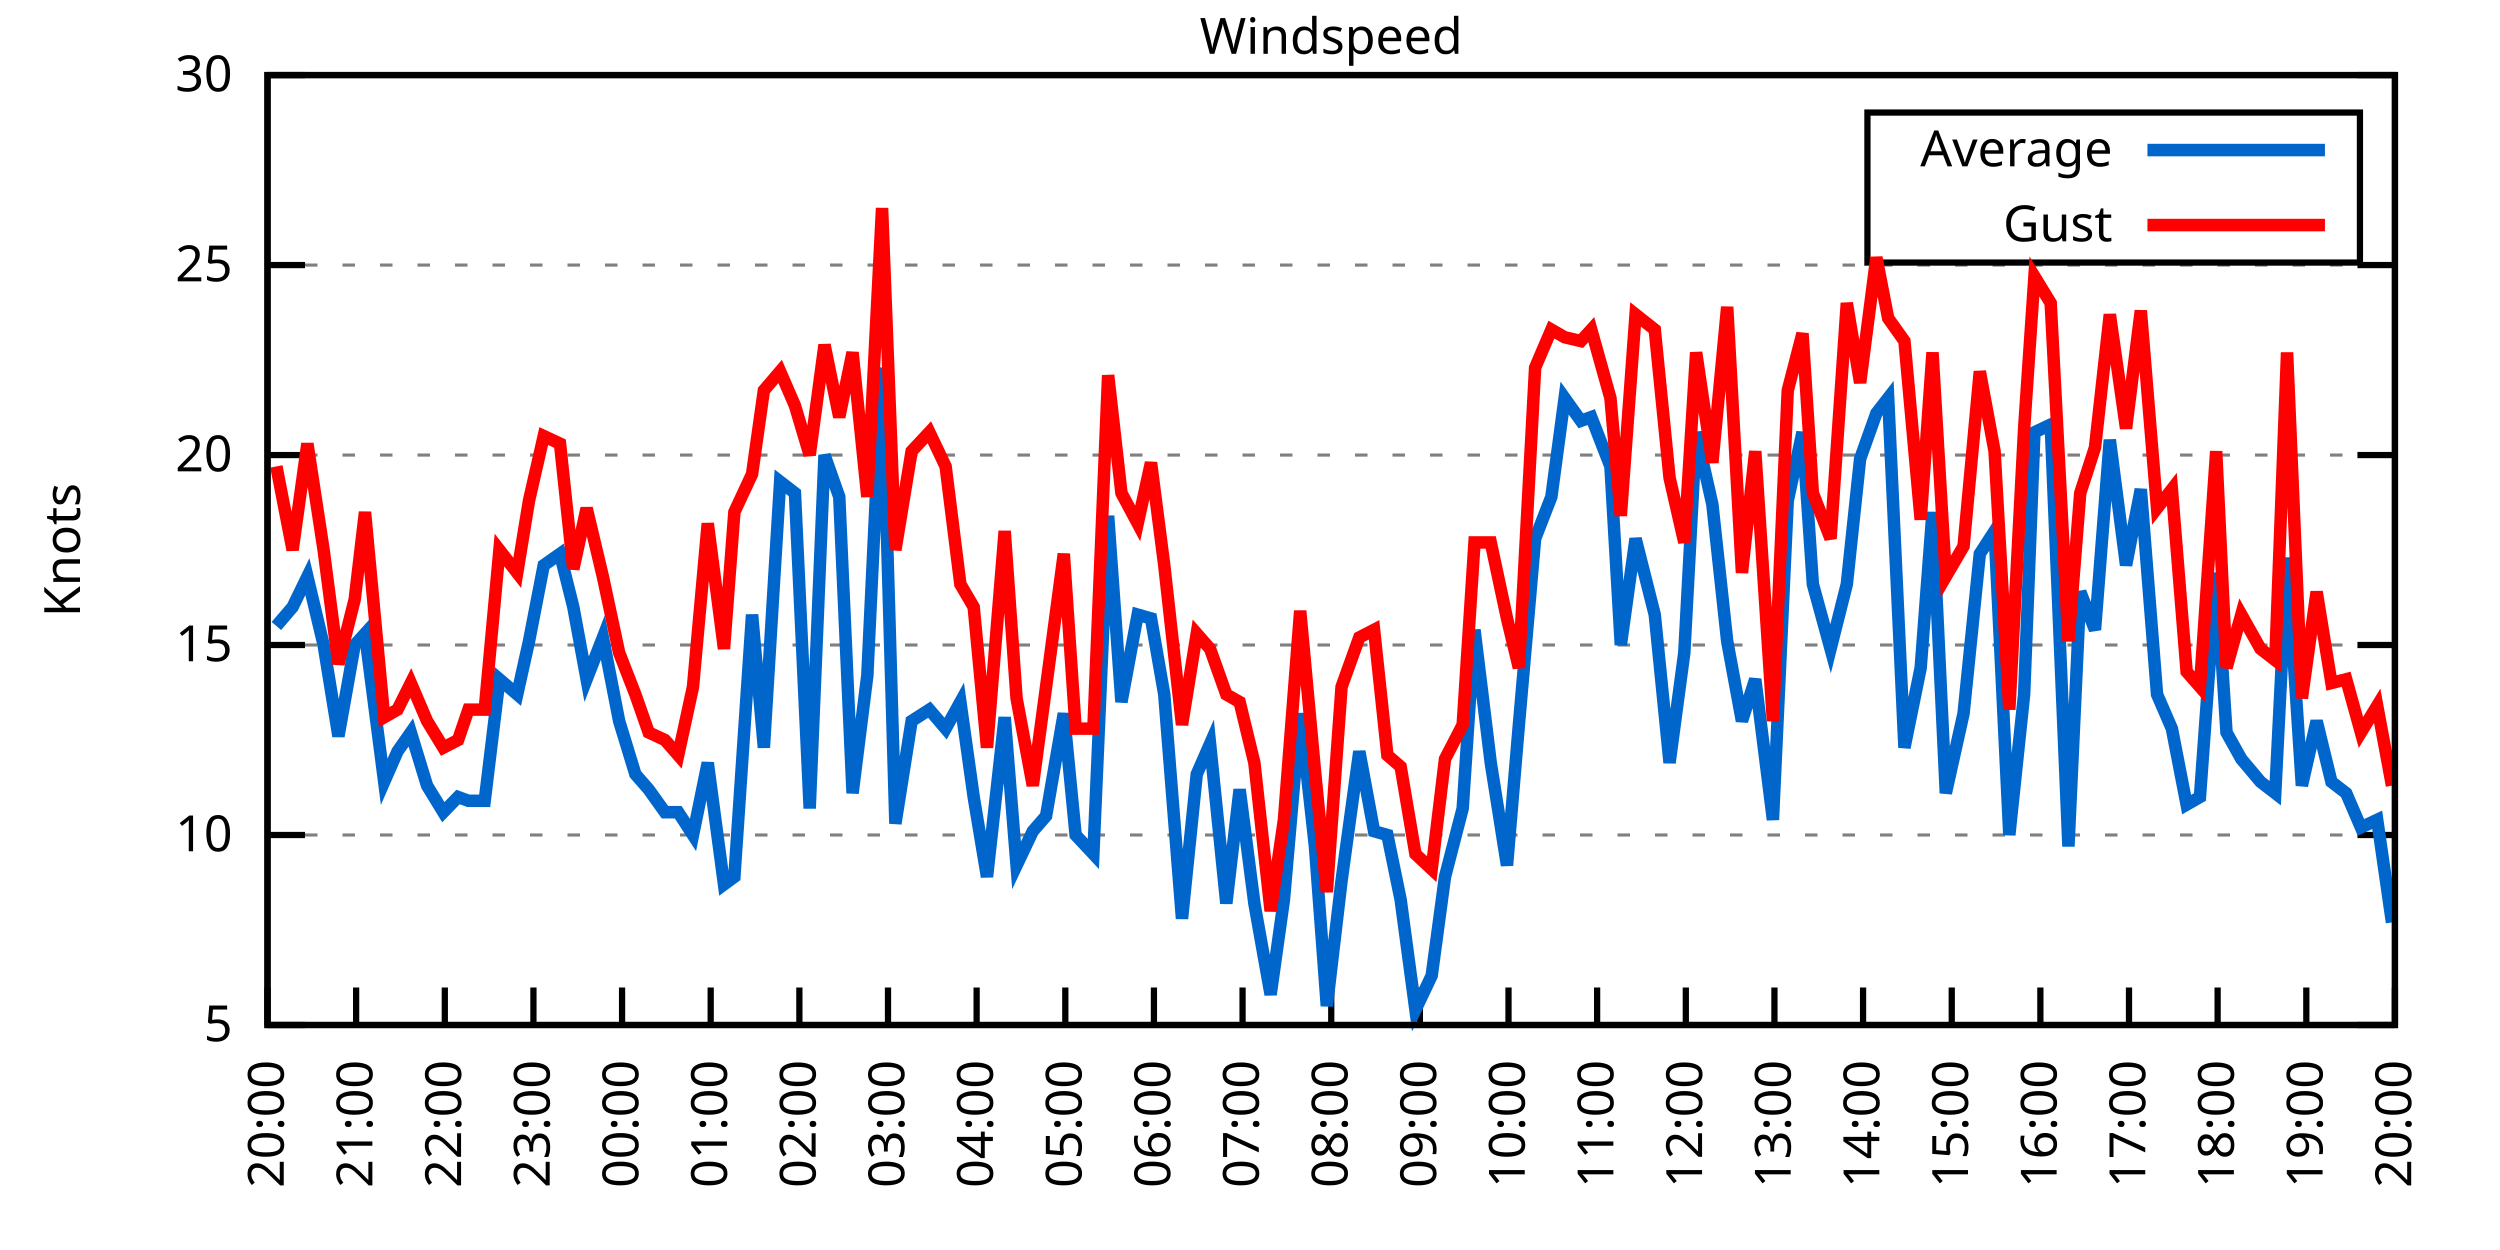
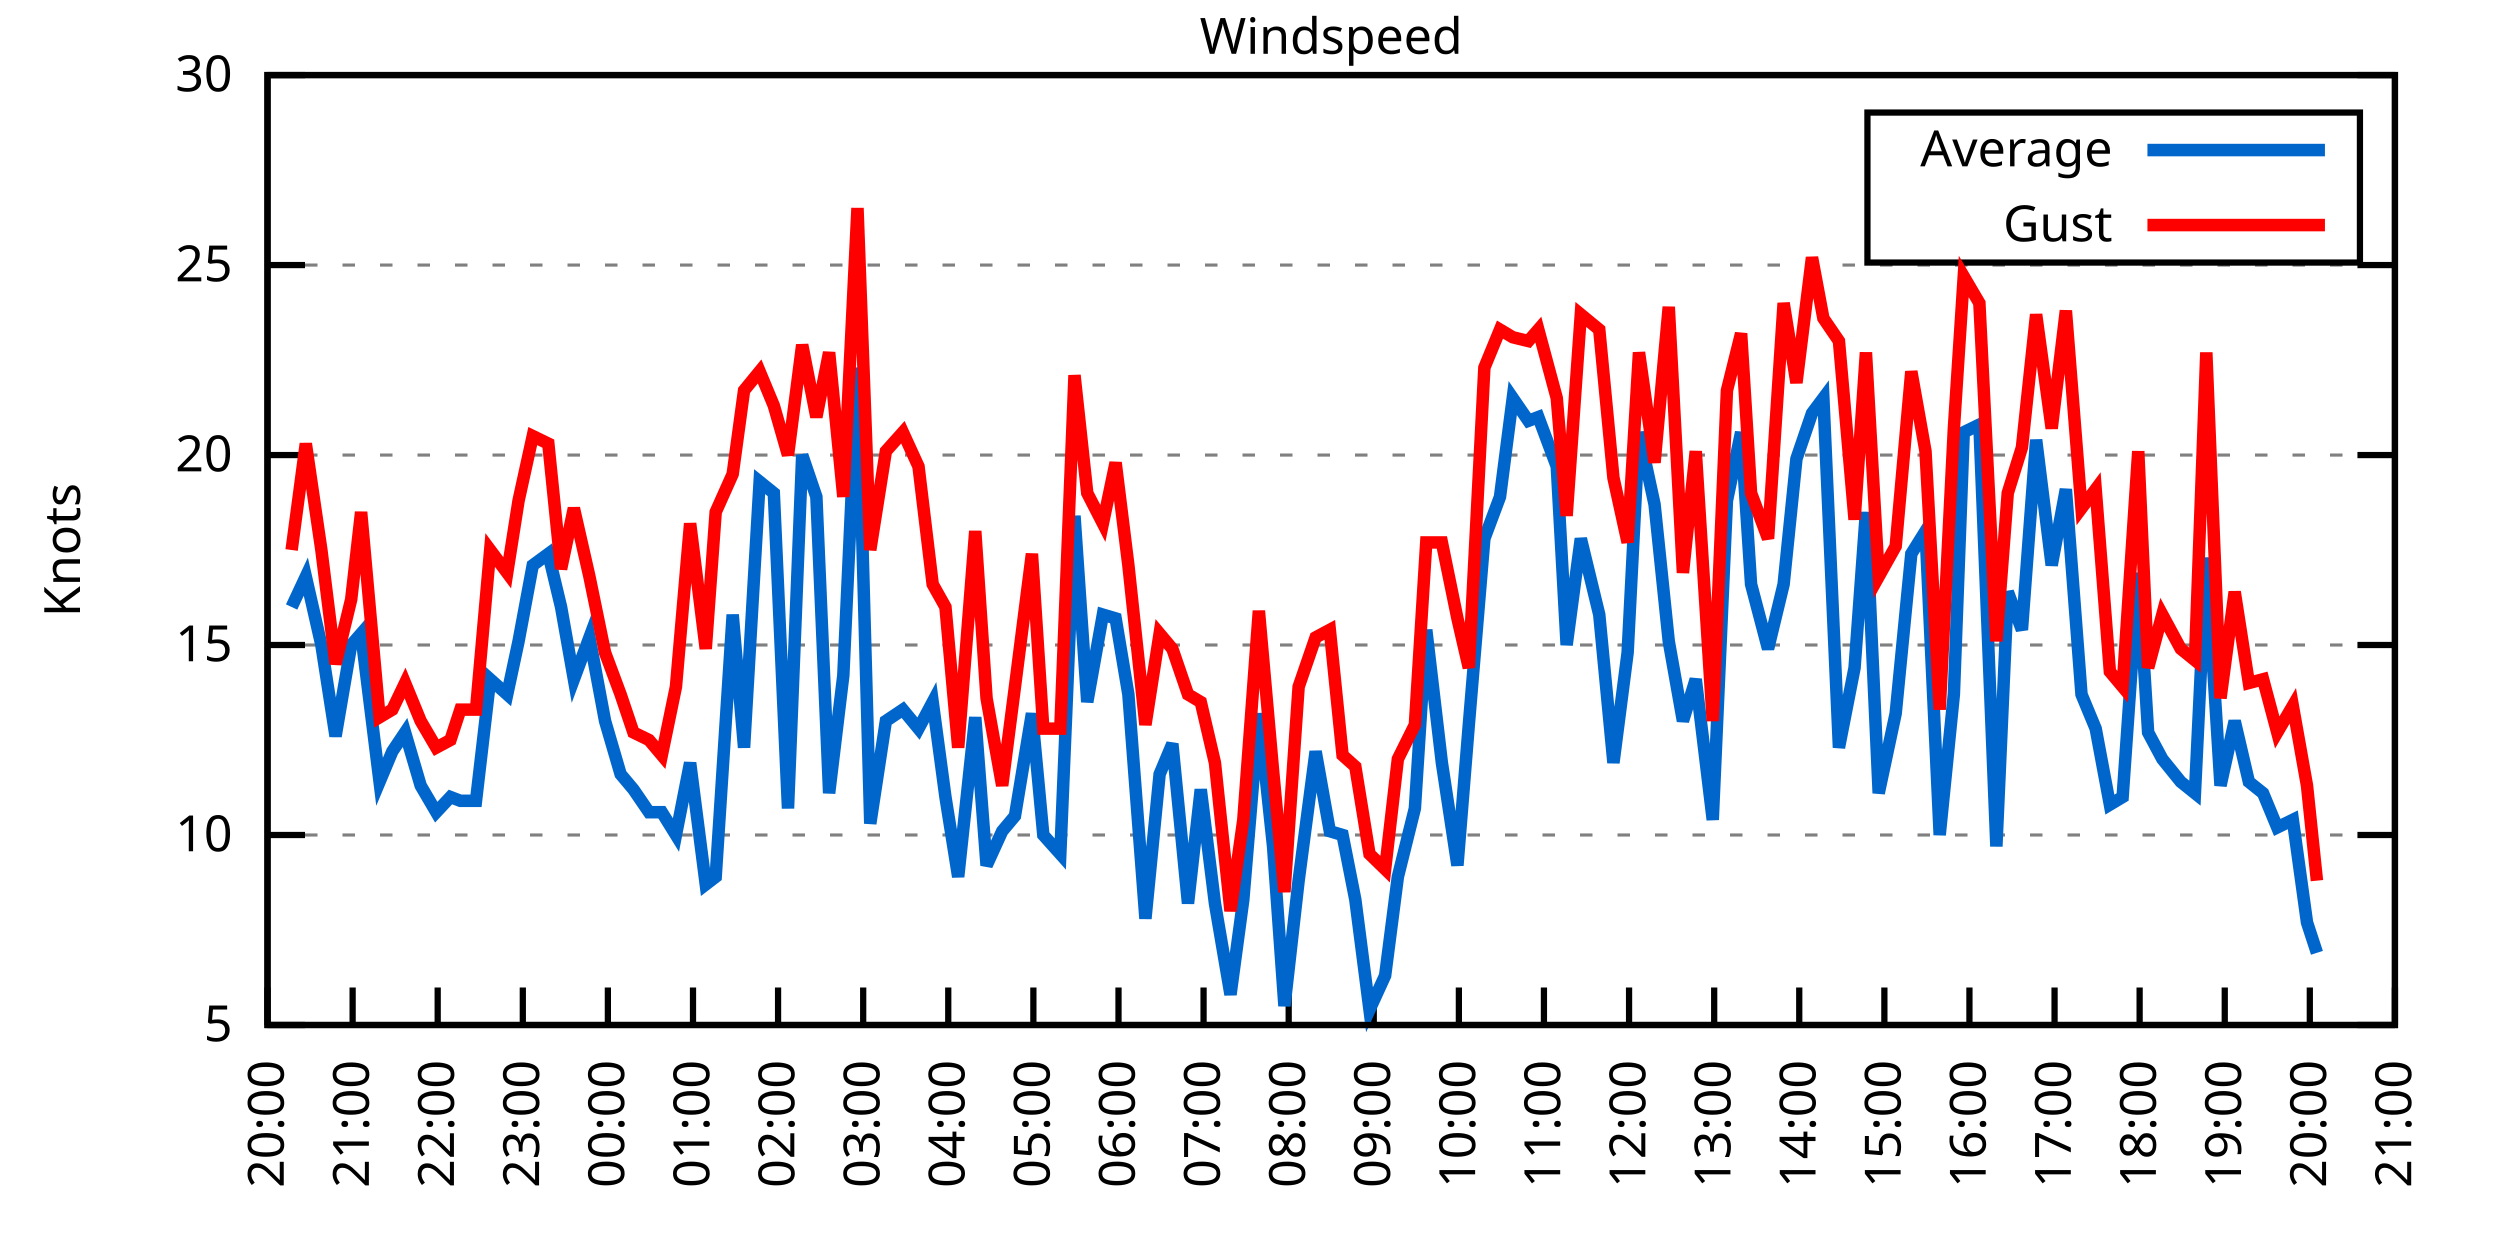
<svg xmlns="http://www.w3.org/2000/svg" xmlns:xlink="http://www.w3.org/1999/xlink" width="400" height="200" viewBox="0 0 400 200">
  <g id="gnuplot_canvas">
    <rect x="0" y="0" width="400" height="200" fill="none" />
    <defs>
      <circle id="gpDot" r="0.5" stroke-width="0.5" stroke="currentColor" />
      <path id="gpPt0" stroke-width="0.333" stroke="currentColor" d="M-1,0 h2 M0,-1 v2" />
      <path id="gpPt1" stroke-width="0.333" stroke="currentColor" d="M-1,-1 L1,1 M1,-1 L-1,1" />
      <path id="gpPt2" stroke-width="0.333" stroke="currentColor" d="M-1,0 L1,0 M0,-1 L0,1 M-1,-1 L1,1 M-1,1 L1,-1" />
      <rect id="gpPt3" stroke-width="0.333" stroke="currentColor" x="-1" y="-1" width="2" height="2" />
      <rect id="gpPt4" stroke-width="0.333" stroke="currentColor" fill="currentColor" x="-1" y="-1" width="2" height="2" />
      <circle id="gpPt5" stroke-width="0.333" stroke="currentColor" cx="0" cy="0" r="1" />
      <use xlink:href="#gpPt5" id="gpPt6" fill="currentColor" stroke="none" />
      <path id="gpPt7" stroke-width="0.333" stroke="currentColor" d="M0,-1.33 L-1.33,0.67 L1.33,0.67 z" />
      <use xlink:href="#gpPt7" id="gpPt8" fill="currentColor" stroke="none" />
      <use xlink:href="#gpPt7" id="gpPt9" stroke="currentColor" transform="rotate(180)" />
      <use xlink:href="#gpPt9" id="gpPt10" fill="currentColor" stroke="none" />
      <use xlink:href="#gpPt3" id="gpPt11" stroke="currentColor" transform="rotate(45)" />
      <use xlink:href="#gpPt11" id="gpPt12" fill="currentColor" stroke="none" />
      <path id="gpPt13" stroke-width="0.333" stroke="currentColor" d="M0,1.330 L1.265,0.411 L0.782,-1.067 L-0.782,-1.076 L-1.265,0.411 z" />
      <use xlink:href="#gpPt13" id="gpPt14" fill="currentColor" stroke="none" />
      <filter id="textbox" filterUnits="objectBoundingBox" x="0" y="0" height="1" width="1">
        <feFlood flood-color="white" flood-opacity="1" result="bgnd" />
        <feComposite in="SourceGraphic" in2="bgnd" operator="atop" />
      </filter>
      <filter id="greybox" filterUnits="objectBoundingBox" x="0" y="0" height="1" width="1">
        <feFlood flood-color="lightgrey" flood-opacity="1" result="grey" />
        <feComposite in="SourceGraphic" in2="grey" operator="atop" />
      </filter>
    </defs>
    <g fill="none" color="white" stroke="currentColor" stroke-width="1.00" stroke-linecap="butt" stroke-linejoin="miter">
</g>
    <g fill="none" color="black" stroke="currentColor" stroke-width="1.00" stroke-linecap="butt" stroke-linejoin="miter">
      <g stroke="none" shape-rendering="crispEdges">
        <polygon fill="rgb(255, 255, 255)" points="42.80,164.00 383.18,164.00 383.18,12.02 42.80,12.02 " />
      </g>
    </g>
    <g fill="none" color="black" stroke="currentColor" stroke-width="1.00" stroke-linecap="butt" stroke-linejoin="miter">
</g>
    <g fill="none" color="black" stroke="black" stroke-width="0.50" stroke-linecap="butt" stroke-linejoin="miter">
</g>
    <g fill="none" color="gray" stroke="currentColor" stroke-width="0.50" stroke-linecap="butt" stroke-linejoin="miter">
      <path stroke="gray" stroke-dasharray="2,4" class="gridline" d="M42.80,164.00 L383.19,164.00  " />
    </g>
    <g fill="none" color="gray" stroke="gray" stroke-width="1.00" stroke-linecap="butt" stroke-linejoin="miter">
</g>
    <g fill="none" color="black" stroke="currentColor" stroke-width="1.00" stroke-linecap="butt" stroke-linejoin="miter">
      <path stroke="black" d="M42.80,164.00 L48.80,164.00 M383.19,164.00 L377.19,164.00  " />
      <g transform="translate(37.20,166.60)" stroke="none" fill="black" font-family="Sans" font-size="8.00" text-anchor="end">
        <text>
          <tspan font-family="Sans"> 5</tspan>
        </text>
      </g>
    </g>
    <g fill="none" color="black" stroke="currentColor" stroke-width="1.00" stroke-linecap="butt" stroke-linejoin="miter">
</g>
    <g fill="none" color="black" stroke="black" stroke-width="0.50" stroke-linecap="butt" stroke-linejoin="miter">
</g>
    <g fill="none" color="gray" stroke="currentColor" stroke-width="0.50" stroke-linecap="butt" stroke-linejoin="miter">
      <path stroke="gray" stroke-dasharray="2,4" class="gridline" d="M42.80,133.60 L383.19,133.60  " />
    </g>
    <g fill="none" color="gray" stroke="gray" stroke-width="1.00" stroke-linecap="butt" stroke-linejoin="miter">
</g>
    <g fill="none" color="black" stroke="currentColor" stroke-width="1.00" stroke-linecap="butt" stroke-linejoin="miter">
      <path stroke="black" d="M42.80,133.60 L48.80,133.60 M383.19,133.60 L377.19,133.60  " />
      <g transform="translate(37.20,136.20)" stroke="none" fill="black" font-family="Sans" font-size="8.00" text-anchor="end">
        <text>
          <tspan font-family="Sans"> 10</tspan>
        </text>
      </g>
    </g>
    <g fill="none" color="black" stroke="currentColor" stroke-width="1.00" stroke-linecap="butt" stroke-linejoin="miter">
</g>
    <g fill="none" color="black" stroke="black" stroke-width="0.50" stroke-linecap="butt" stroke-linejoin="miter">
</g>
    <g fill="none" color="gray" stroke="currentColor" stroke-width="0.50" stroke-linecap="butt" stroke-linejoin="miter">
      <path stroke="gray" stroke-dasharray="2,4" class="gridline" d="M42.80,103.20 L383.19,103.20  " />
    </g>
    <g fill="none" color="gray" stroke="gray" stroke-width="1.00" stroke-linecap="butt" stroke-linejoin="miter">
</g>
    <g fill="none" color="black" stroke="currentColor" stroke-width="1.00" stroke-linecap="butt" stroke-linejoin="miter">
      <path stroke="black" d="M42.80,103.20 L48.80,103.20 M383.19,103.20 L377.19,103.20  " />
      <g transform="translate(37.20,105.80)" stroke="none" fill="black" font-family="Sans" font-size="8.00" text-anchor="end">
        <text>
          <tspan font-family="Sans"> 15</tspan>
        </text>
      </g>
    </g>
    <g fill="none" color="black" stroke="currentColor" stroke-width="1.00" stroke-linecap="butt" stroke-linejoin="miter">
</g>
    <g fill="none" color="black" stroke="black" stroke-width="0.50" stroke-linecap="butt" stroke-linejoin="miter">
</g>
    <g fill="none" color="gray" stroke="currentColor" stroke-width="0.50" stroke-linecap="butt" stroke-linejoin="miter">
      <path stroke="gray" stroke-dasharray="2,4" class="gridline" d="M42.80,72.81 L383.19,72.81  " />
    </g>
    <g fill="none" color="gray" stroke="gray" stroke-width="1.00" stroke-linecap="butt" stroke-linejoin="miter">
</g>
    <g fill="none" color="black" stroke="currentColor" stroke-width="1.00" stroke-linecap="butt" stroke-linejoin="miter">
      <path stroke="black" d="M42.80,72.81 L48.80,72.81 M383.19,72.81 L377.19,72.81  " />
      <g transform="translate(37.20,75.41)" stroke="none" fill="black" font-family="Sans" font-size="8.00" text-anchor="end">
        <text>
          <tspan font-family="Sans"> 20</tspan>
        </text>
      </g>
    </g>
    <g fill="none" color="black" stroke="currentColor" stroke-width="1.00" stroke-linecap="butt" stroke-linejoin="miter">
</g>
    <g fill="none" color="black" stroke="black" stroke-width="0.50" stroke-linecap="butt" stroke-linejoin="miter">
</g>
    <g fill="none" color="gray" stroke="currentColor" stroke-width="0.50" stroke-linecap="butt" stroke-linejoin="miter">
      <path stroke="gray" stroke-dasharray="2,4" class="gridline" d="M42.80,42.41 L383.19,42.41  " />
    </g>
    <g fill="none" color="gray" stroke="gray" stroke-width="1.00" stroke-linecap="butt" stroke-linejoin="miter">
</g>
    <g fill="none" color="black" stroke="currentColor" stroke-width="1.00" stroke-linecap="butt" stroke-linejoin="miter">
      <path stroke="black" d="M42.80,42.41 L48.80,42.41 M383.19,42.41 L377.19,42.41  " />
      <g transform="translate(37.20,45.01)" stroke="none" fill="black" font-family="Sans" font-size="8.00" text-anchor="end">
        <text>
          <tspan font-family="Sans"> 25</tspan>
        </text>
      </g>
    </g>
    <g fill="none" color="black" stroke="currentColor" stroke-width="1.00" stroke-linecap="butt" stroke-linejoin="miter">
</g>
    <g fill="none" color="black" stroke="black" stroke-width="0.50" stroke-linecap="butt" stroke-linejoin="miter">
</g>
    <g fill="none" color="gray" stroke="currentColor" stroke-width="0.50" stroke-linecap="butt" stroke-linejoin="miter">
      <path stroke="gray" stroke-dasharray="2,4" class="gridline" d="M42.80,12.01 L383.19,12.01  " />
    </g>
    <g fill="none" color="gray" stroke="gray" stroke-width="1.00" stroke-linecap="butt" stroke-linejoin="miter">
</g>
    <g fill="none" color="black" stroke="currentColor" stroke-width="1.00" stroke-linecap="butt" stroke-linejoin="miter">
      <path stroke="black" d="M42.80,12.01 L48.80,12.01 M383.19,12.01 L377.19,12.01  " />
      <g transform="translate(37.20,14.61)" stroke="none" fill="black" font-family="Sans" font-size="8.00" text-anchor="end">
        <text>
          <tspan font-family="Sans"> 30</tspan>
        </text>
      </g>
    </g>
    <g fill="none" color="black" stroke="currentColor" stroke-width="1.00" stroke-linecap="butt" stroke-linejoin="miter">
      <path stroke="black" d="M42.80,164.00 L42.80,158.00  " />
      <g transform="translate(45.40,169.60) rotate(270.00)" stroke="none" fill="black" font-family="Sans" font-size="8.00" text-anchor="end">
        <text>
          <tspan font-family="Sans">20:00</tspan>
        </text>
      </g>
    </g>
    <g fill="none" color="black" stroke="currentColor" stroke-width="1.00" stroke-linecap="butt" stroke-linejoin="miter">
-       <path stroke="black" d="M56.98,164.00 L56.98,158.00  " />
-       <g transform="translate(59.58,169.60) rotate(270.00)" stroke="none" fill="black" font-family="Sans" font-size="8.00" text-anchor="end">
+       <path stroke="black" d="M56.42,164.00 L56.42,158.00  " />
+       <g transform="translate(59.02,169.60) rotate(270.00)" stroke="none" fill="black" font-family="Sans" font-size="8.00" text-anchor="end">
        <text>
          <tspan font-family="Sans">21:00</tspan>
        </text>
      </g>
    </g>
    <g fill="none" color="black" stroke="currentColor" stroke-width="1.00" stroke-linecap="butt" stroke-linejoin="miter">
-       <path stroke="black" d="M71.17,164.00 L71.17,158.00  " />
-       <g transform="translate(73.77,169.60) rotate(270.00)" stroke="none" fill="black" font-family="Sans" font-size="8.00" text-anchor="end">
+       <path stroke="black" d="M70.03,164.00 L70.03,158.00  " />
+       <g transform="translate(72.63,169.60) rotate(270.00)" stroke="none" fill="black" font-family="Sans" font-size="8.00" text-anchor="end">
        <text>
          <tspan font-family="Sans">22:00</tspan>
        </text>
      </g>
    </g>
    <g fill="none" color="black" stroke="currentColor" stroke-width="1.00" stroke-linecap="butt" stroke-linejoin="miter">
-       <path stroke="black" d="M85.35,164.00 L85.35,158.00  " />
-       <g transform="translate(87.95,169.60) rotate(270.00)" stroke="none" fill="black" font-family="Sans" font-size="8.00" text-anchor="end">
+       <path stroke="black" d="M83.65,164.00 L83.65,158.00  " />
+       <g transform="translate(86.25,169.60) rotate(270.00)" stroke="none" fill="black" font-family="Sans" font-size="8.00" text-anchor="end">
        <text>
          <tspan font-family="Sans">23:00</tspan>
        </text>
      </g>
    </g>
    <g fill="none" color="black" stroke="currentColor" stroke-width="1.00" stroke-linecap="butt" stroke-linejoin="miter">
-       <path stroke="black" d="M99.53,164.00 L99.53,158.00  " />
-       <g transform="translate(102.13,169.60) rotate(270.00)" stroke="none" fill="black" font-family="Sans" font-size="8.00" text-anchor="end">
+       <path stroke="black" d="M97.26,164.00 L97.26,158.00  " />
+       <g transform="translate(99.86,169.60) rotate(270.00)" stroke="none" fill="black" font-family="Sans" font-size="8.00" text-anchor="end">
        <text>
          <tspan font-family="Sans">00:00</tspan>
        </text>
      </g>
    </g>
    <g fill="none" color="black" stroke="currentColor" stroke-width="1.00" stroke-linecap="butt" stroke-linejoin="miter">
-       <path stroke="black" d="M113.71,164.00 L113.71,158.00  " />
-       <g transform="translate(116.31,169.60) rotate(270.00)" stroke="none" fill="black" font-family="Sans" font-size="8.00" text-anchor="end">
+       <path stroke="black" d="M110.88,164.00 L110.88,158.00  " />
+       <g transform="translate(113.48,169.60) rotate(270.00)" stroke="none" fill="black" font-family="Sans" font-size="8.00" text-anchor="end">
        <text>
          <tspan font-family="Sans">01:00</tspan>
        </text>
      </g>
    </g>
    <g fill="none" color="black" stroke="currentColor" stroke-width="1.00" stroke-linecap="butt" stroke-linejoin="miter">
-       <path stroke="black" d="M127.90,164.00 L127.90,158.00  " />
-       <g transform="translate(130.50,169.60) rotate(270.00)" stroke="none" fill="black" font-family="Sans" font-size="8.00" text-anchor="end">
+       <path stroke="black" d="M124.49,164.00 L124.49,158.00  " />
+       <g transform="translate(127.09,169.60) rotate(270.00)" stroke="none" fill="black" font-family="Sans" font-size="8.00" text-anchor="end">
        <text>
          <tspan font-family="Sans">02:00</tspan>
        </text>
      </g>
    </g>
    <g fill="none" color="black" stroke="currentColor" stroke-width="1.00" stroke-linecap="butt" stroke-linejoin="miter">
-       <path stroke="black" d="M142.08,164.00 L142.08,158.00  " />
-       <g transform="translate(144.68,169.60) rotate(270.00)" stroke="none" fill="black" font-family="Sans" font-size="8.00" text-anchor="end">
+       <path stroke="black" d="M138.11,164.00 L138.11,158.00  " />
+       <g transform="translate(140.71,169.60) rotate(270.00)" stroke="none" fill="black" font-family="Sans" font-size="8.00" text-anchor="end">
        <text>
          <tspan font-family="Sans">03:00</tspan>
        </text>
      </g>
    </g>
    <g fill="none" color="black" stroke="currentColor" stroke-width="1.00" stroke-linecap="butt" stroke-linejoin="miter">
-       <path stroke="black" d="M156.26,164.00 L156.26,158.00  " />
-       <g transform="translate(158.86,169.60) rotate(270.00)" stroke="none" fill="black" font-family="Sans" font-size="8.00" text-anchor="end">
+       <path stroke="black" d="M151.72,164.00 L151.72,158.00  " />
+       <g transform="translate(154.32,169.60) rotate(270.00)" stroke="none" fill="black" font-family="Sans" font-size="8.00" text-anchor="end">
        <text>
          <tspan font-family="Sans">04:00</tspan>
        </text>
      </g>
    </g>
    <g fill="none" color="black" stroke="currentColor" stroke-width="1.00" stroke-linecap="butt" stroke-linejoin="miter">
-       <path stroke="black" d="M170.45,164.00 L170.45,158.00  " />
-       <g transform="translate(173.05,169.60) rotate(270.00)" stroke="none" fill="black" font-family="Sans" font-size="8.00" text-anchor="end">
+       <path stroke="black" d="M165.34,164.00 L165.34,158.00  " />
+       <g transform="translate(167.94,169.60) rotate(270.00)" stroke="none" fill="black" font-family="Sans" font-size="8.00" text-anchor="end">
        <text>
          <tspan font-family="Sans">05:00</tspan>
        </text>
      </g>
    </g>
    <g fill="none" color="black" stroke="currentColor" stroke-width="1.00" stroke-linecap="butt" stroke-linejoin="miter">
-       <path stroke="black" d="M184.63,164.00 L184.63,158.00  " />
-       <g transform="translate(187.23,169.60) rotate(270.00)" stroke="none" fill="black" font-family="Sans" font-size="8.00" text-anchor="end">
+       <path stroke="black" d="M178.96,164.00 L178.96,158.00  " />
+       <g transform="translate(181.56,169.60) rotate(270.00)" stroke="none" fill="black" font-family="Sans" font-size="8.00" text-anchor="end">
        <text>
          <tspan font-family="Sans">06:00</tspan>
        </text>
      </g>
    </g>
    <g fill="none" color="black" stroke="currentColor" stroke-width="1.00" stroke-linecap="butt" stroke-linejoin="miter">
-       <path stroke="black" d="M198.81,164.00 L198.81,158.00  " />
-       <g transform="translate(201.41,169.60) rotate(270.00)" stroke="none" fill="black" font-family="Sans" font-size="8.00" text-anchor="end">
+       <path stroke="black" d="M192.57,164.00 L192.57,158.00  " />
+       <g transform="translate(195.17,169.60) rotate(270.00)" stroke="none" fill="black" font-family="Sans" font-size="8.00" text-anchor="end">
        <text>
          <tspan font-family="Sans">07:00</tspan>
        </text>
      </g>
    </g>
    <g fill="none" color="black" stroke="currentColor" stroke-width="1.00" stroke-linecap="butt" stroke-linejoin="miter">
-       <path stroke="black" d="M213.00,164.00 L213.00,158.00  " />
-       <g transform="translate(215.60,169.60) rotate(270.00)" stroke="none" fill="black" font-family="Sans" font-size="8.00" text-anchor="end">
+       <path stroke="black" d="M206.19,164.00 L206.19,158.00  " />
+       <g transform="translate(208.79,169.60) rotate(270.00)" stroke="none" fill="black" font-family="Sans" font-size="8.00" text-anchor="end">
        <text>
          <tspan font-family="Sans">08:00</tspan>
        </text>
      </g>
    </g>
    <g fill="none" color="black" stroke="currentColor" stroke-width="1.00" stroke-linecap="butt" stroke-linejoin="miter">
-       <path stroke="black" d="M227.18,164.00 L227.18,158.00  " />
-       <g transform="translate(229.78,169.60) rotate(270.00)" stroke="none" fill="black" font-family="Sans" font-size="8.00" text-anchor="end">
+       <path stroke="black" d="M219.80,164.00 L219.80,158.00  " />
+       <g transform="translate(222.40,169.60) rotate(270.00)" stroke="none" fill="black" font-family="Sans" font-size="8.00" text-anchor="end">
        <text>
          <tspan font-family="Sans">09:00</tspan>
        </text>
      </g>
    </g>
    <g fill="none" color="black" stroke="currentColor" stroke-width="1.00" stroke-linecap="butt" stroke-linejoin="miter">
-       <path stroke="black" d="M241.36,164.00 L241.36,158.00  " />
-       <g transform="translate(243.96,169.60) rotate(270.00)" stroke="none" fill="black" font-family="Sans" font-size="8.00" text-anchor="end">
+       <path stroke="black" d="M233.42,164.00 L233.42,158.00  " />
+       <g transform="translate(236.02,169.60) rotate(270.00)" stroke="none" fill="black" font-family="Sans" font-size="8.00" text-anchor="end">
        <text>
          <tspan font-family="Sans">10:00</tspan>
        </text>
      </g>
    </g>
    <g fill="none" color="black" stroke="currentColor" stroke-width="1.00" stroke-linecap="butt" stroke-linejoin="miter">
-       <path stroke="black" d="M255.54,164.00 L255.54,158.00  " />
-       <g transform="translate(258.14,169.60) rotate(270.00)" stroke="none" fill="black" font-family="Sans" font-size="8.00" text-anchor="end">
+       <path stroke="black" d="M247.03,164.00 L247.03,158.00  " />
+       <g transform="translate(249.63,169.60) rotate(270.00)" stroke="none" fill="black" font-family="Sans" font-size="8.00" text-anchor="end">
        <text>
          <tspan font-family="Sans">11:00</tspan>
        </text>
      </g>
    </g>
    <g fill="none" color="black" stroke="currentColor" stroke-width="1.00" stroke-linecap="butt" stroke-linejoin="miter">
-       <path stroke="black" d="M269.73,164.00 L269.73,158.00  " />
-       <g transform="translate(272.33,169.60) rotate(270.00)" stroke="none" fill="black" font-family="Sans" font-size="8.00" text-anchor="end">
+       <path stroke="black" d="M260.65,164.00 L260.65,158.00  " />
+       <g transform="translate(263.25,169.60) rotate(270.00)" stroke="none" fill="black" font-family="Sans" font-size="8.00" text-anchor="end">
        <text>
          <tspan font-family="Sans">12:00</tspan>
        </text>
      </g>
    </g>
    <g fill="none" color="black" stroke="currentColor" stroke-width="1.00" stroke-linecap="butt" stroke-linejoin="miter">
-       <path stroke="black" d="M283.91,164.00 L283.91,158.00  " />
-       <g transform="translate(286.51,169.60) rotate(270.00)" stroke="none" fill="black" font-family="Sans" font-size="8.00" text-anchor="end">
+       <path stroke="black" d="M274.27,164.00 L274.27,158.00  " />
+       <g transform="translate(276.87,169.60) rotate(270.00)" stroke="none" fill="black" font-family="Sans" font-size="8.00" text-anchor="end">
        <text>
          <tspan font-family="Sans">13:00</tspan>
        </text>
      </g>
    </g>
    <g fill="none" color="black" stroke="currentColor" stroke-width="1.00" stroke-linecap="butt" stroke-linejoin="miter">
-       <path stroke="black" d="M298.09,164.00 L298.09,158.00  " />
-       <g transform="translate(300.69,169.60) rotate(270.00)" stroke="none" fill="black" font-family="Sans" font-size="8.00" text-anchor="end">
+       <path stroke="black" d="M287.88,164.00 L287.88,158.00  " />
+       <g transform="translate(290.48,169.60) rotate(270.00)" stroke="none" fill="black" font-family="Sans" font-size="8.00" text-anchor="end">
        <text>
          <tspan font-family="Sans">14:00</tspan>
        </text>
      </g>
    </g>
    <g fill="none" color="black" stroke="currentColor" stroke-width="1.00" stroke-linecap="butt" stroke-linejoin="miter">
-       <path stroke="black" d="M312.28,164.00 L312.28,158.00  " />
-       <g transform="translate(314.88,169.60) rotate(270.00)" stroke="none" fill="black" font-family="Sans" font-size="8.00" text-anchor="end">
+       <path stroke="black" d="M301.50,164.00 L301.50,158.00  " />
+       <g transform="translate(304.10,169.60) rotate(270.00)" stroke="none" fill="black" font-family="Sans" font-size="8.00" text-anchor="end">
        <text>
          <tspan font-family="Sans">15:00</tspan>
        </text>
      </g>
    </g>
    <g fill="none" color="black" stroke="currentColor" stroke-width="1.00" stroke-linecap="butt" stroke-linejoin="miter">
-       <path stroke="black" d="M326.46,164.00 L326.46,158.00  " />
-       <g transform="translate(329.06,169.60) rotate(270.00)" stroke="none" fill="black" font-family="Sans" font-size="8.00" text-anchor="end">
+       <path stroke="black" d="M315.11,164.00 L315.11,158.00  " />
+       <g transform="translate(317.71,169.60) rotate(270.00)" stroke="none" fill="black" font-family="Sans" font-size="8.00" text-anchor="end">
        <text>
          <tspan font-family="Sans">16:00</tspan>
        </text>
      </g>
    </g>
    <g fill="none" color="black" stroke="currentColor" stroke-width="1.00" stroke-linecap="butt" stroke-linejoin="miter">
-       <path stroke="black" d="M340.64,164.00 L340.64,158.00  " />
-       <g transform="translate(343.24,169.60) rotate(270.00)" stroke="none" fill="black" font-family="Sans" font-size="8.00" text-anchor="end">
+       <path stroke="black" d="M328.73,164.00 L328.73,158.00  " />
+       <g transform="translate(331.33,169.60) rotate(270.00)" stroke="none" fill="black" font-family="Sans" font-size="8.00" text-anchor="end">
        <text>
          <tspan font-family="Sans">17:00</tspan>
        </text>
      </g>
    </g>
    <g fill="none" color="black" stroke="currentColor" stroke-width="1.00" stroke-linecap="butt" stroke-linejoin="miter">
-       <path stroke="black" d="M354.82,164.00 L354.82,158.00  " />
-       <g transform="translate(357.42,169.60) rotate(270.00)" stroke="none" fill="black" font-family="Sans" font-size="8.00" text-anchor="end">
+       <path stroke="black" d="M342.34,164.00 L342.34,158.00  " />
+       <g transform="translate(344.94,169.60) rotate(270.00)" stroke="none" fill="black" font-family="Sans" font-size="8.00" text-anchor="end">
        <text>
          <tspan font-family="Sans">18:00</tspan>
        </text>
      </g>
    </g>
    <g fill="none" color="black" stroke="currentColor" stroke-width="1.00" stroke-linecap="butt" stroke-linejoin="miter">
-       <path stroke="black" d="M369.01,164.00 L369.01,158.00  " />
-       <g transform="translate(371.61,169.60) rotate(270.00)" stroke="none" fill="black" font-family="Sans" font-size="8.00" text-anchor="end">
+       <path stroke="black" d="M355.96,164.00 L355.96,158.00  " />
+       <g transform="translate(358.56,169.60) rotate(270.00)" stroke="none" fill="black" font-family="Sans" font-size="8.00" text-anchor="end">
        <text>
          <tspan font-family="Sans">19:00</tspan>
+         </text>
+       </g>
+     </g>
+     <g fill="none" color="black" stroke="currentColor" stroke-width="1.00" stroke-linecap="butt" stroke-linejoin="miter">
+       <path stroke="black" d="M369.57,164.00 L369.57,158.00  " />
+       <g transform="translate(372.17,169.60) rotate(270.00)" stroke="none" fill="black" font-family="Sans" font-size="8.00" text-anchor="end">
+         <text>
+           <tspan font-family="Sans">20:00</tspan>
        </text>
      </g>
    </g>
    <g fill="none" color="black" stroke="currentColor" stroke-width="1.00" stroke-linecap="butt" stroke-linejoin="miter">
      <path stroke="black" d="M383.19,164.00 L383.19,158.00  " />
      <g transform="translate(385.79,169.60) rotate(270.00)" stroke="none" fill="black" font-family="Sans" font-size="8.00" text-anchor="end">
        <text>
-           <tspan font-family="Sans">20:00</tspan>
+           <tspan font-family="Sans">21:00</tspan>
        </text>
      </g>
    </g>
    <g fill="none" color="black" stroke="currentColor" stroke-width="1.00" stroke-linecap="butt" stroke-linejoin="miter">
</g>
    <g fill="none" color="black" stroke="currentColor" stroke-width="1.00" stroke-linecap="butt" stroke-linejoin="miter">
      <path stroke="black" d="M42.80,12.01 L42.80,164.00 L383.19,164.00 L383.19,12.01 L42.80,12.01 Z  " />
    </g>
    <g fill="none" color="black" stroke="currentColor" stroke-width="1.00" stroke-linecap="butt" stroke-linejoin="miter">
</g>
    <g fill="none" color="black" stroke="currentColor" stroke-width="1.00" stroke-linecap="butt" stroke-linejoin="miter">
      <path stroke="black" d="M298.79,42.01 L298.79,18.01 L377.59,18.01 L377.59,42.01 L298.79,42.01 Z  " />
    </g>
    <g id="Windspeed_plot_1">
      <g fill="none" color="white" stroke="black" stroke-width="2.00" stroke-linecap="butt" stroke-linejoin="miter">
</g>
      <g fill="none" color="black" stroke="currentColor" stroke-width="2.00" stroke-linecap="butt" stroke-linejoin="miter">
        <g transform="translate(337.99,26.61)" stroke="none" fill="black" font-family="Sans" font-size="8.00" text-anchor="end">
          <text>
            <tspan font-family="Sans">Average</tspan>
          </text>
        </g>
      </g>
      <g fill="none" color="black" stroke="currentColor" stroke-width="2.00" stroke-linecap="butt" stroke-linejoin="miter">
-         <path stroke="rgb(  0, 102, 204)" d="M343.59,24.01 L371.99,24.01 M44.22,100.16 L46.82,97.12 L49.18,92.26 L51.78,103.20 L54.15,117.80 L56.75,103.20   L58.40,101.38 L61.47,125.09 L63.60,120.23 L65.73,117.19 L68.33,125.70 L70.93,129.95 L73.29,127.52 L74.95,128.13   L77.55,128.13 L79.91,108.68 L82.75,111.11 L84.64,102.60 L87.00,90.44 L89.60,88.61 L91.73,97.12 L93.86,108.68   L96.46,101.99 L99.06,115.36 L101.66,123.87 L103.79,126.31 L106.39,129.95 L108.51,129.95 L110.88,133.60 L113.24,122.05   L115.84,141.51 L117.50,140.29 L120.33,98.34 L122.22,119.62 L124.82,77.06 L127.19,78.89 L129.55,129.35 L131.92,72.81   L134.28,79.49 L136.41,126.91 L138.77,108.07 L141.13,58.82 L143.26,131.78 L145.86,115.36 L148.70,113.54 L151.30,116.58   L153.66,112.32 L155.79,127.52 L157.92,140.29 L160.75,114.76 L162.65,138.47 L165.25,132.99 L167.37,130.56 L170.21,114.15   L172.10,133.60 L174.94,136.64 L177.30,82.53 L179.43,112.32 L182.03,98.34 L184.16,98.95 L186.28,111.11 L189.12,146.98   L191.48,123.87 L193.61,119.01 L196.21,144.55 L198.34,126.31 L200.70,144.55 L203.30,159.14 L205.43,143.94 L208.03,114.15   L210.39,135.43 L212.29,160.96 L214.65,140.90 L217.49,120.23 L219.85,132.99 L221.98,133.60 L224.10,143.94 L226.47,161.57   L229.07,156.10 L231.20,140.29 L234.03,129.35 L235.92,100.77 L238.52,122.05 L241.12,138.47 L243.02,115.97 L245.62,86.18   L248.22,79.49 L250.34,63.69 L252.94,67.33 L254.60,66.73 L257.67,74.63 L259.33,103.20 L261.69,86.18 L264.76,98.34   L267.13,122.05 L269.49,104.42 L271.38,69.16 L273.98,80.71 L276.35,102.60 L278.71,115.36 L280.84,108.68 L283.67,131.17   L286.04,80.10 L288.40,69.16 L290.06,93.48 L292.89,103.81 L295.49,93.48 L297.62,73.41 L300.22,66.12 L302.11,63.69   L304.71,119.62 L307.31,106.85 L309.20,81.93 L311.33,126.91 L314.17,114.15 L316.77,88.61 L319.13,84.97 L321.49,133.60   L323.86,111.11 L325.51,69.16 L328.11,67.94 L330.95,135.43 L332.84,94.69 L335.20,100.77 L337.57,70.37 L340.17,90.44   L342.53,78.28 L345.13,111.11 L347.50,116.58 L349.86,128.74 L351.99,127.52 L354.59,91.65 L356.24,117.19 L358.61,121.44   L361.68,125.09 L364.04,126.91 L365.93,89.22 L368.30,125.70 L370.66,115.36 L373.03,125.09 L375.39,126.91 L377.75,132.39   L380.35,131.17 L382.72,147.59  " />
+         <path stroke="rgb(  0, 102, 204)" d="M343.59,24.01 L371.99,24.01 M46.66,97.12 L48.93,92.26 L51.42,103.20 L53.69,117.80 L56.19,103.20 L57.78,101.38   L60.73,125.09 L62.77,120.23 L64.81,117.19 L67.31,125.70 L69.80,129.95 L72.07,127.52 L73.66,128.13 L76.16,128.13   L78.43,108.68 L81.15,111.11 L82.97,102.60 L85.24,90.44 L87.73,88.61 L89.77,97.12 L91.82,108.68 L94.31,101.99   L96.81,115.36 L99.30,123.87 L101.35,126.31 L103.84,129.95 L105.89,129.95 L108.15,133.60 L110.42,122.05 L112.92,141.51   L114.51,140.29 L117.23,98.34 L119.05,119.62 L121.54,77.06 L123.81,78.89 L126.08,129.35 L128.35,72.81 L130.62,79.49   L132.66,126.91 L134.93,108.07 L137.20,58.82 L139.24,131.78 L141.74,115.36 L144.46,113.54 L146.96,116.58 L149.23,112.32   L151.27,127.52 L153.31,140.29 L156.04,114.76 L157.85,138.47 L160.35,132.99 L162.39,130.56 L165.11,114.15 L166.93,133.60   L169.65,136.64 L171.92,82.53 L173.96,112.32 L176.46,98.34 L178.50,98.95 L180.54,111.11 L183.27,146.98 L185.54,123.87   L187.58,119.01 L190.08,144.55 L192.12,126.31 L194.39,144.55 L196.88,159.14 L198.93,143.94 L201.42,114.15 L203.69,135.43   L205.51,160.96 L207.78,140.90 L210.50,120.23 L212.77,132.99 L214.81,133.60 L216.85,143.94 L219.12,161.57 L221.62,156.10   L223.66,140.29 L226.38,129.35 L228.20,100.77 L230.70,122.05 L233.19,138.47 L235.01,115.97 L237.50,86.18 L240.00,79.49   L242.04,63.69 L244.54,67.33 L246.13,66.73 L249.08,74.63 L250.66,103.20 L252.93,86.18 L255.88,98.34 L258.15,122.05   L260.42,104.42 L262.24,69.16 L264.73,80.71 L267.00,102.60 L269.27,115.36 L271.32,108.68 L274.04,131.17 L276.31,80.10   L278.58,69.16 L280.17,93.48 L282.89,103.81 L285.38,93.48 L287.43,73.41 L289.92,66.12 L291.74,63.69 L294.23,119.62   L296.73,106.85 L298.55,81.93 L300.59,126.91 L303.31,114.15 L305.81,88.61 L308.08,84.97 L310.35,133.60 L312.62,111.11   L314.20,69.16 L316.70,67.94 L319.42,135.43 L321.24,94.69 L323.51,100.77 L325.78,70.37 L328.27,90.44 L330.54,78.28   L333.04,111.11 L335.31,116.58 L337.58,128.74 L339.62,127.52 L342.12,91.65 L343.70,117.19 L345.97,121.44 L348.92,125.09   L351.19,126.91 L353.01,89.22 L355.28,125.70 L357.55,115.36 L359.82,125.09 L362.09,126.91 L364.36,132.39 L366.85,131.17   L369.12,147.59 L370.71,152.45  " />
      </g>
    </g>
    <g id="Windspeed_plot_2">
      <g fill="none" color="black" stroke="currentColor" stroke-width="2.00" stroke-linecap="butt" stroke-linejoin="miter">
        <g transform="translate(337.99,38.61)" stroke="none" fill="black" font-family="Sans" font-size="8.00" text-anchor="end">
          <text>
            <tspan font-family="Sans">Gust</tspan>
          </text>
        </g>
      </g>
      <g fill="none" color="black" stroke="currentColor" stroke-width="2.00" stroke-linecap="butt" stroke-linejoin="miter">
-         <path stroke="rgb(255,   0,   0)" d="M343.59,36.01 L371.99,36.01 M44.22,74.63 L46.82,88.00 L49.18,70.98 L51.78,88.00 L54.15,106.24 L56.75,95.91   L58.40,81.93 L61.47,114.76 L63.60,113.54 L65.73,109.28 L68.33,115.36 L70.93,119.62 L73.29,118.40 L74.95,113.54   L77.55,113.54 L79.91,88.00 L82.75,91.65 L84.64,80.10 L87.00,69.77 L89.60,70.98 L91.73,91.04 L93.86,81.32   L96.46,92.26 L99.06,104.42 L101.66,111.11 L103.79,117.19 L106.39,118.40 L108.51,120.83 L110.88,109.89 L113.24,83.75   L115.84,103.81 L117.50,81.93 L120.33,75.85 L122.22,62.47 L124.82,59.43 L127.19,64.90 L129.55,72.81 L131.92,55.18   L134.28,66.73 L136.41,56.39 L138.77,79.49 L141.13,33.29 L143.26,88.00 L145.86,72.20 L148.70,69.16 L151.30,74.63   L153.66,93.48 L155.79,97.12 L157.92,119.62 L160.75,84.97 L162.65,111.72 L165.25,125.70 L167.37,109.89 L170.21,88.61   L172.10,116.58 L174.94,116.58 L177.30,60.04 L179.43,78.89 L182.03,83.75 L184.16,74.02 L186.28,90.44 L189.12,115.97   L191.48,101.38 L193.61,103.81 L196.21,111.11 L198.34,112.32 L200.70,122.05 L203.30,145.76 L205.43,131.17 L208.03,97.73   L210.39,123.27 L212.29,142.72 L214.65,109.89 L217.49,101.99 L219.85,100.77 L221.98,120.83 L224.10,122.66 L226.47,136.64   L229.07,139.07 L231.20,121.44 L234.03,115.97 L235.92,86.79 L238.52,86.79 L241.12,98.95 L243.02,106.85 L245.62,58.82   L248.22,52.74 L250.34,53.96 L252.94,54.57 L254.60,52.74 L257.67,63.69 L259.33,82.53 L261.69,50.31 L264.76,52.74   L267.13,76.45 L269.49,86.79 L271.38,56.39 L273.98,74.02 L276.35,49.10 L278.71,91.65 L280.84,72.20 L283.67,115.36   L286.04,62.47 L288.40,53.35 L290.06,78.89 L292.89,86.18 L295.49,48.49 L297.62,61.25 L300.22,41.19 L302.11,50.92   L304.71,54.57 L307.31,83.14 L309.20,56.39 L311.33,92.26 L314.17,87.40 L316.77,59.43 L319.13,72.20 L321.49,113.54   L323.86,68.55 L325.51,44.23 L328.11,48.49 L330.95,102.60 L332.84,78.89 L335.20,71.59 L337.57,50.31 L340.17,68.55   L342.53,49.70 L345.13,81.32 L347.50,78.28 L349.86,107.46 L351.99,109.89 L354.59,72.20 L356.24,106.85 L358.61,98.34   L361.68,103.81 L364.04,105.64 L365.93,56.39 L368.30,111.72 L370.66,94.69 L373.03,109.28 L375.39,108.68 L377.75,117.19   L380.35,112.93 L382.72,125.70  " />
+         <path stroke="rgb(255,   0,   0)" d="M343.59,36.01 L371.99,36.01 M46.66,88.00 L48.93,70.98 L51.42,88.00 L53.69,106.24 L56.19,95.91 L57.78,81.93   L60.73,114.76 L62.77,113.54 L64.81,109.28 L67.31,115.36 L69.80,119.62 L72.07,118.40 L73.66,113.54 L76.16,113.54   L78.43,88.00 L81.15,91.65 L82.97,80.10 L85.24,69.77 L87.73,70.98 L89.77,91.04 L91.82,81.32 L94.31,92.26   L96.81,104.42 L99.30,111.11 L101.35,117.19 L103.84,118.40 L105.89,120.83 L108.15,109.89 L110.42,83.75 L112.92,103.81   L114.51,81.93 L117.23,75.85 L119.05,62.47 L121.54,59.43 L123.81,64.90 L126.08,72.81 L128.35,55.18 L130.62,66.73   L132.66,56.39 L134.93,79.49 L137.20,33.29 L139.24,88.00 L141.74,72.20 L144.46,69.16 L146.96,74.63 L149.23,93.48   L151.27,97.12 L153.31,119.62 L156.04,84.97 L157.85,111.72 L160.35,125.70 L162.39,109.89 L165.11,88.61 L166.93,116.58   L169.65,116.58 L171.92,60.04 L173.96,78.89 L176.46,83.75 L178.50,74.02 L180.54,90.44 L183.27,115.97 L185.54,101.38   L187.58,103.81 L190.08,111.11 L192.12,112.32 L194.39,122.05 L196.88,145.76 L198.93,131.17 L201.42,97.73 L203.69,123.27   L205.51,142.72 L207.78,109.89 L210.50,101.99 L212.77,100.77 L214.81,120.83 L216.85,122.66 L219.12,136.64 L221.62,139.07   L223.66,121.44 L226.38,115.97 L228.20,86.79 L230.70,86.79 L233.19,98.95 L235.01,106.85 L237.50,58.82 L240.00,52.74   L242.04,53.96 L244.54,54.57 L246.13,52.74 L249.08,63.69 L250.66,82.53 L252.93,50.31 L255.88,52.74 L258.15,76.45   L260.42,86.79 L262.24,56.39 L264.73,74.02 L267.00,49.10 L269.27,91.65 L271.32,72.20 L274.04,115.36 L276.31,62.47   L278.58,53.35 L280.17,78.89 L282.89,86.18 L285.38,48.49 L287.43,61.25 L289.92,41.19 L291.74,50.92 L294.23,54.57   L296.73,83.14 L298.55,56.39 L300.59,92.26 L303.31,87.40 L305.81,59.43 L308.08,72.20 L310.35,113.54 L312.62,68.55   L314.20,44.23 L316.70,48.49 L319.42,102.60 L321.24,78.89 L323.51,71.59 L325.78,50.31 L328.27,68.55 L330.54,49.70   L333.04,81.32 L335.31,78.28 L337.58,107.46 L339.62,109.89 L342.12,72.20 L343.70,106.85 L345.97,98.34 L348.92,103.81   L351.19,105.64 L353.01,56.39 L355.28,111.72 L357.55,94.69 L359.82,109.28 L362.09,108.68 L364.36,117.19 L366.85,112.93   L369.12,125.70 L370.71,140.90  " />
      </g>
    </g>
    <g fill="none" color="black" stroke="currentColor" stroke-width="2.00" stroke-linecap="butt" stroke-linejoin="miter">
</g>
    <g fill="none" color="black" stroke="black" stroke-width="1.00" stroke-linecap="butt" stroke-linejoin="miter">
</g>
    <g fill="none" color="black" stroke="currentColor" stroke-width="1.00" stroke-linecap="butt" stroke-linejoin="miter">
      <path stroke="black" d="M42.80,12.01 L42.80,164.00 L383.19,164.00 L383.19,12.01 L42.80,12.01 Z  " />
      <g transform="translate(12.80,88.01) rotate(270.00)" stroke="none" fill="black" font-family="Sans" font-size="8.00" text-anchor="middle">
        <text>
          <tspan font-family="Sans">Knots</tspan>
        </text>
      </g>
    </g>
    <g fill="none" color="black" stroke="currentColor" stroke-width="1.00" stroke-linecap="butt" stroke-linejoin="miter">
</g>
    <g fill="none" color="black" stroke="currentColor" stroke-width="1.00" stroke-linecap="butt" stroke-linejoin="miter">
      <g transform="translate(212.99,8.61)" stroke="none" fill="black" font-family="Sans" font-size="8.00" text-anchor="middle">
        <text>
          <tspan font-family="Sans">Windspeed</tspan>
        </text>
      </g>
    </g>
    <g fill="none" color="black" stroke="currentColor" stroke-width="1.00" stroke-linecap="butt" stroke-linejoin="miter">
</g>
  </g>
</svg>
